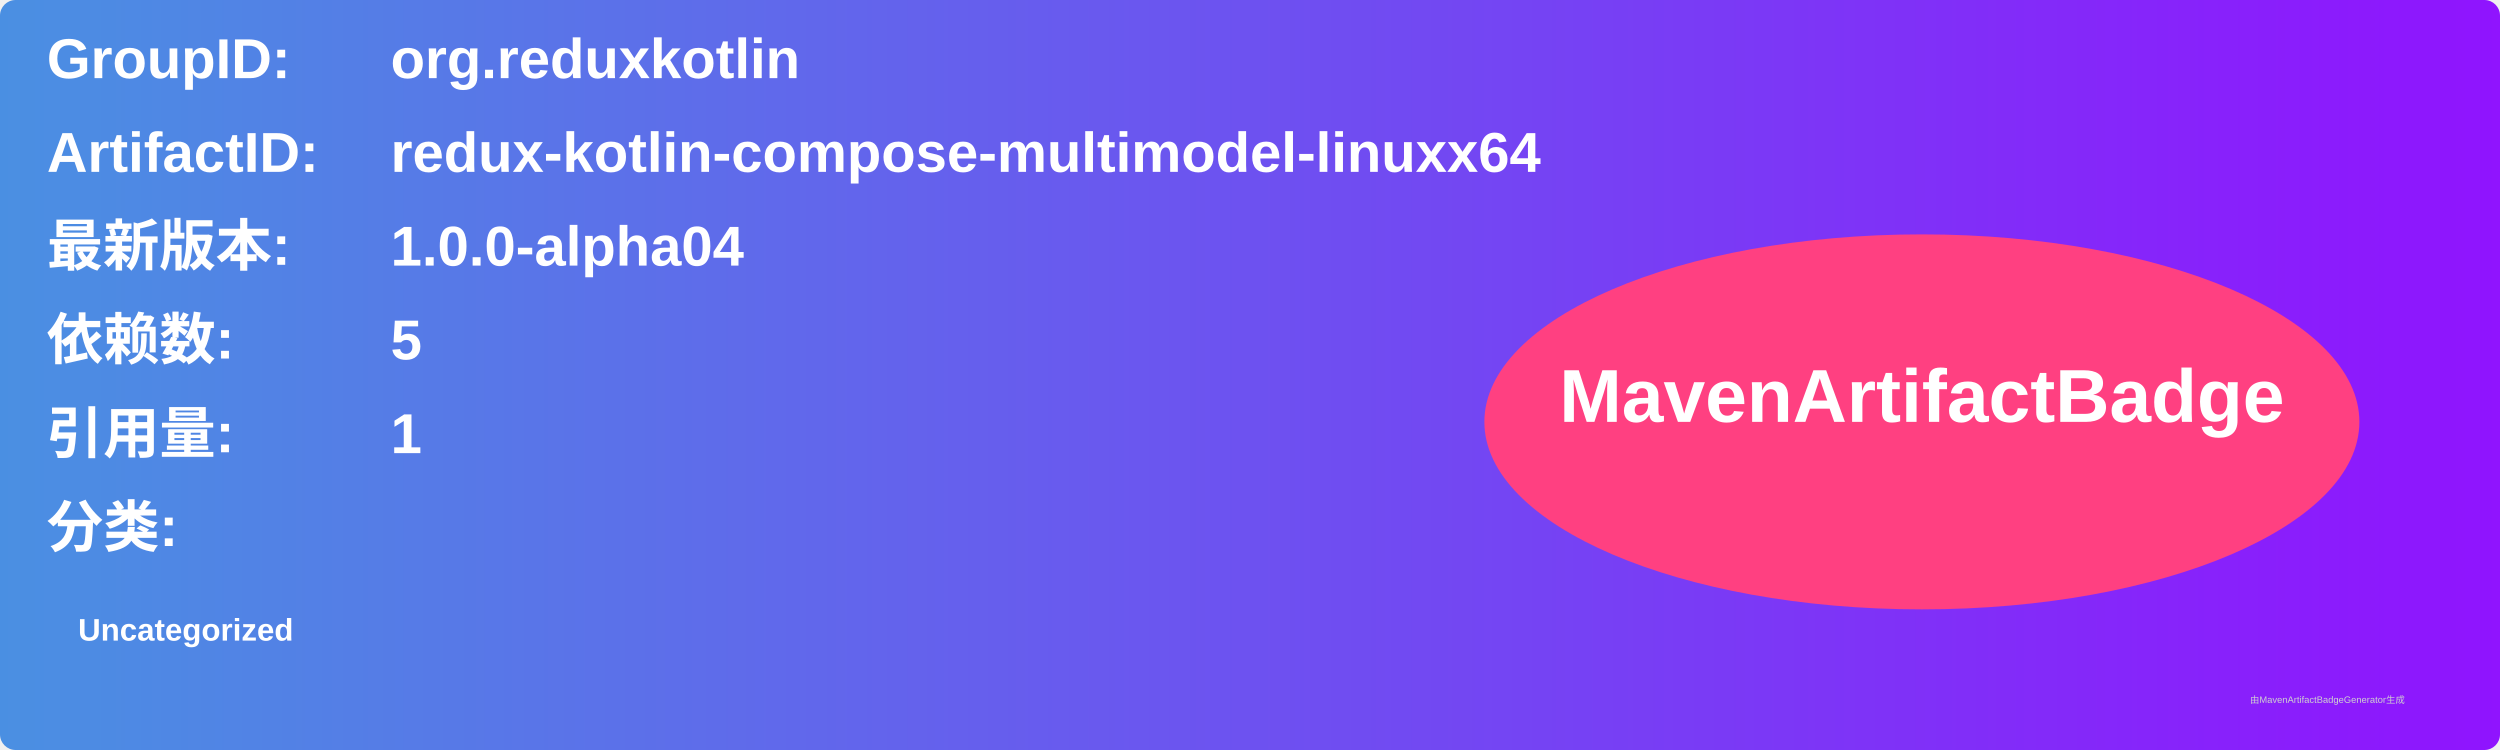
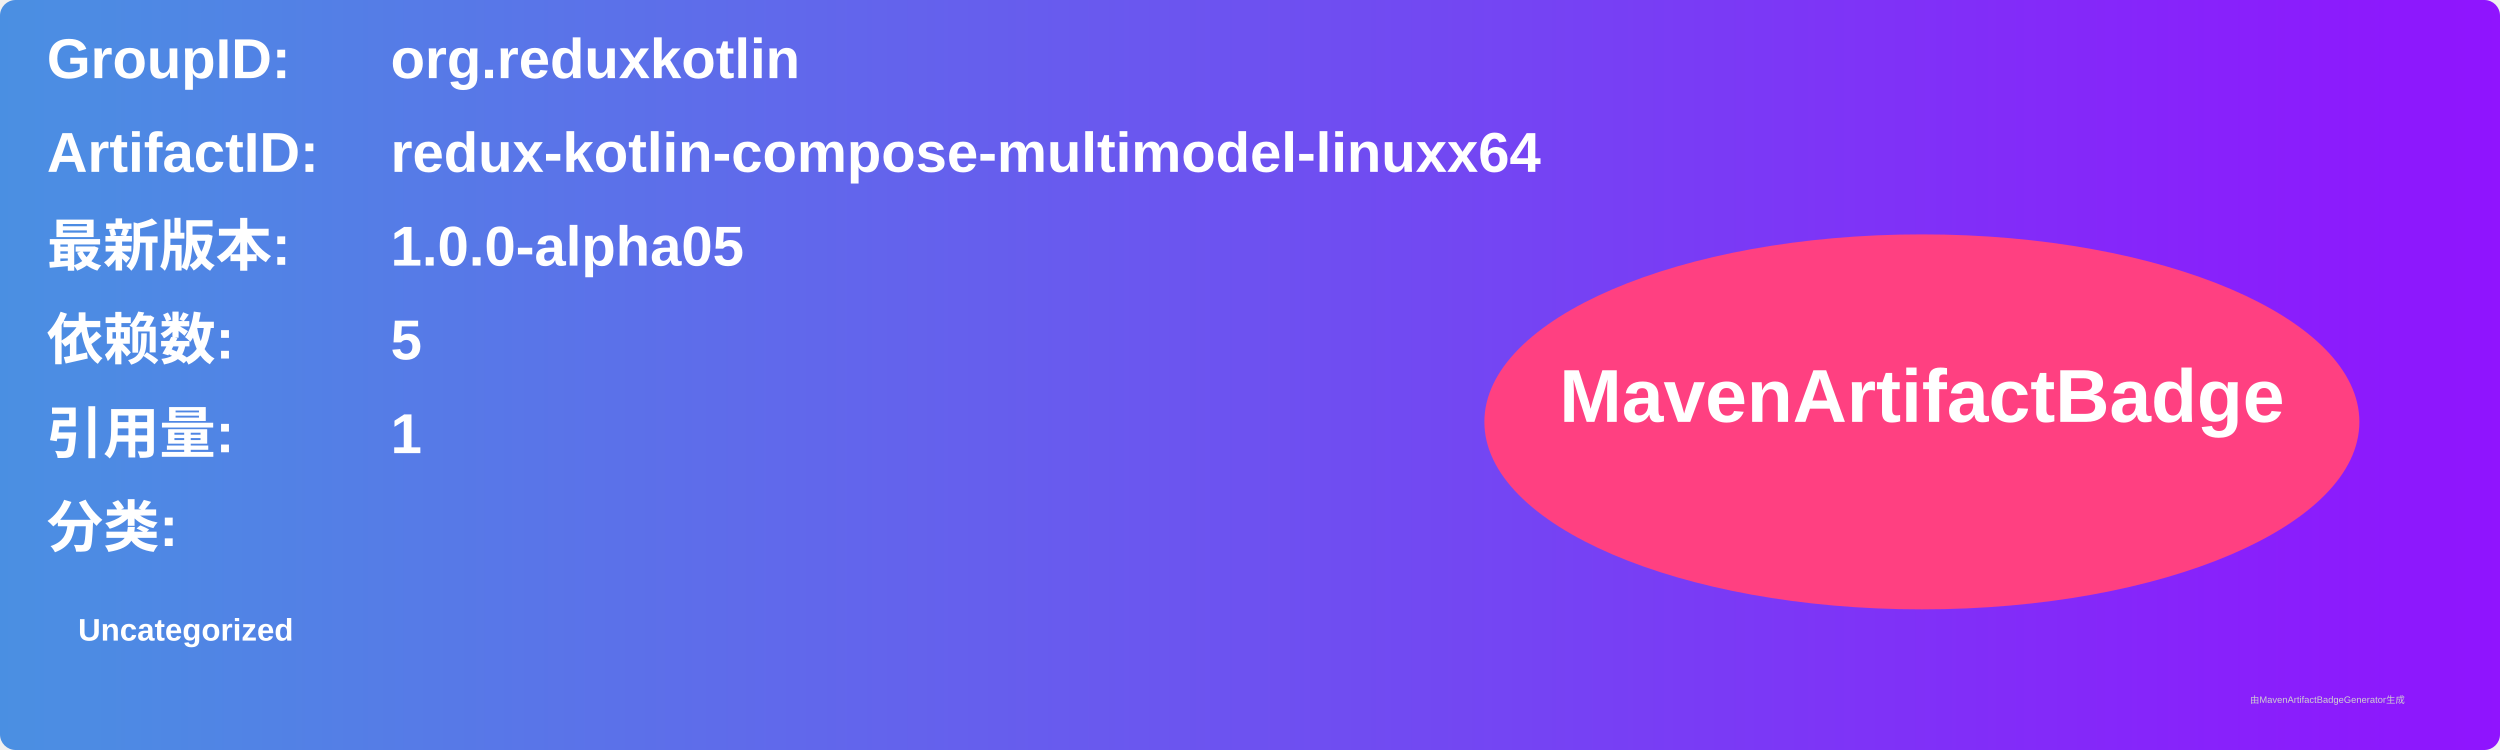
<svg xmlns="http://www.w3.org/2000/svg" width="800" height="240" viewBox="0 0 800 240">
  <linearGradient id="grad" x1="0%" y1="0%" x2="100%" y2="0%">
    <stop offset="0%" stop-color="#4a90e2" />
    <stop offset="100%" stop-color="#9013fe" />
  </linearGradient>
  <rect width="100%" height="100%" rx="5" ry="5" fill="url(#grad)" />
  <g transform="translate(15, 15)">
    <text x="0" y="10" font-family="Arial" font-size="18" fill="white" font-weight="bold" width="260">GroupID:</text>
    <text x="110" y="10" font-family="Arial" font-size="18" fill="white" font-weight="bold" width="460">org.reduxkotlin</text>
    <text x="0" y="40" font-family="Arial" font-size="18" fill="white" font-weight="bold" width="260">ArtifactID:</text>
    <text x="110" y="40" font-family="Arial" font-size="18" fill="white" font-weight="bold" width="460">redux-kotlin-compose-multimodel-linuxx64</text>
    <text x="0" y="70" font-family="Arial" font-size="18" fill="white" font-weight="bold">最新版本:</text>
    <text x="110" y="70" font-family="Arial" font-size="18" fill="white" font-weight="bold">
-       <tspan font-weight="bold">1.0.0-alpha04</tspan>
+       <tspan font-weight="bold">1.0.0-alpha05</tspan>
    </text>
    <text x="0" y="100" font-family="Arial" font-size="18" fill="white" font-weight="bold">依赖数: </text>
    <text x="110" y="100" font-family="Arial" font-size="18" fill="white">
      <tspan font-weight="bold">5</tspan>
    </text>
    <text x="0" y="130" font-family="Arial" font-size="18" fill="white" font-weight="bold">引用量: </text>
    <text x="110" y="130" font-family="Arial" font-size="18" fill="white">
      <tspan font-weight="bold">1</tspan>
    </text>
    <text x="0" y="160" font-family="Arial" font-size="18" fill="white" font-weight="bold">分类:</text>
    <text x="10" y="190" font-family="Arial" font-size="10" fill="white">
      <tspan font-weight="bold">Uncategorized</tspan>
    </text>
    <ellipse cx="600" cy="120" rx="140" ry="60" fill="#ff4081" />
    <text x="600" y="120" text-anchor="middle" font-family="Arial" font-size="24" fill="white" font-weight="bold">MavenArtifactBadge</text>
  </g>
  <text x="720" y="225" font-family="Arial" font-size="3" fill="#d0d0d0">由MavenArtifactBadgeGenerator生成</text>
</svg>
